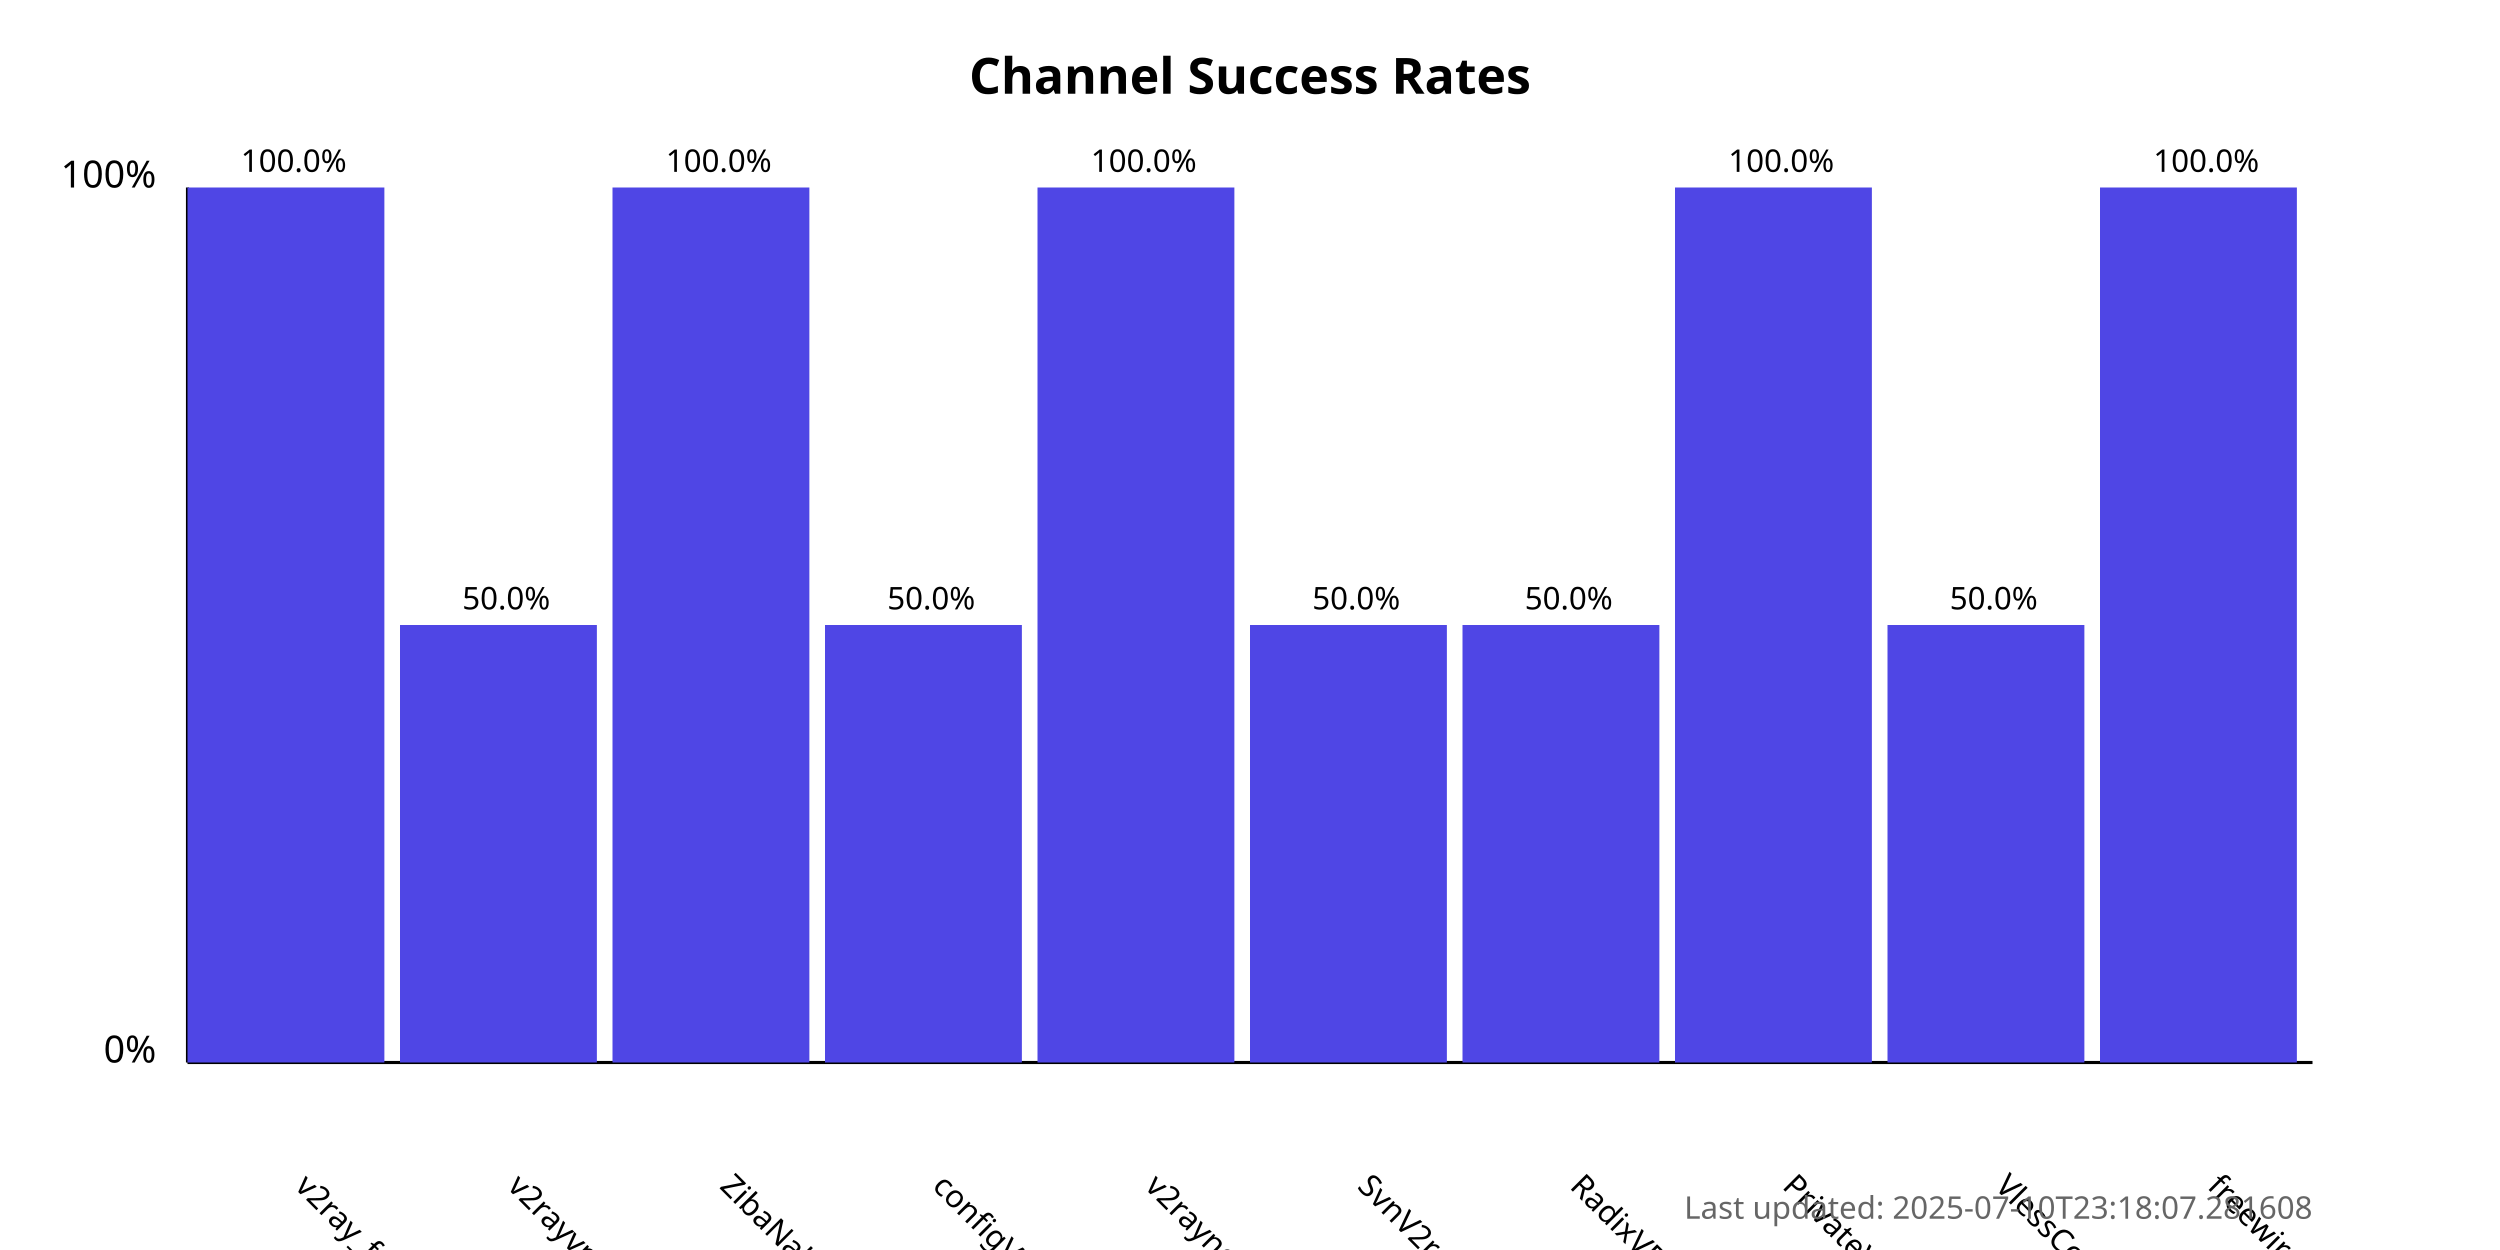
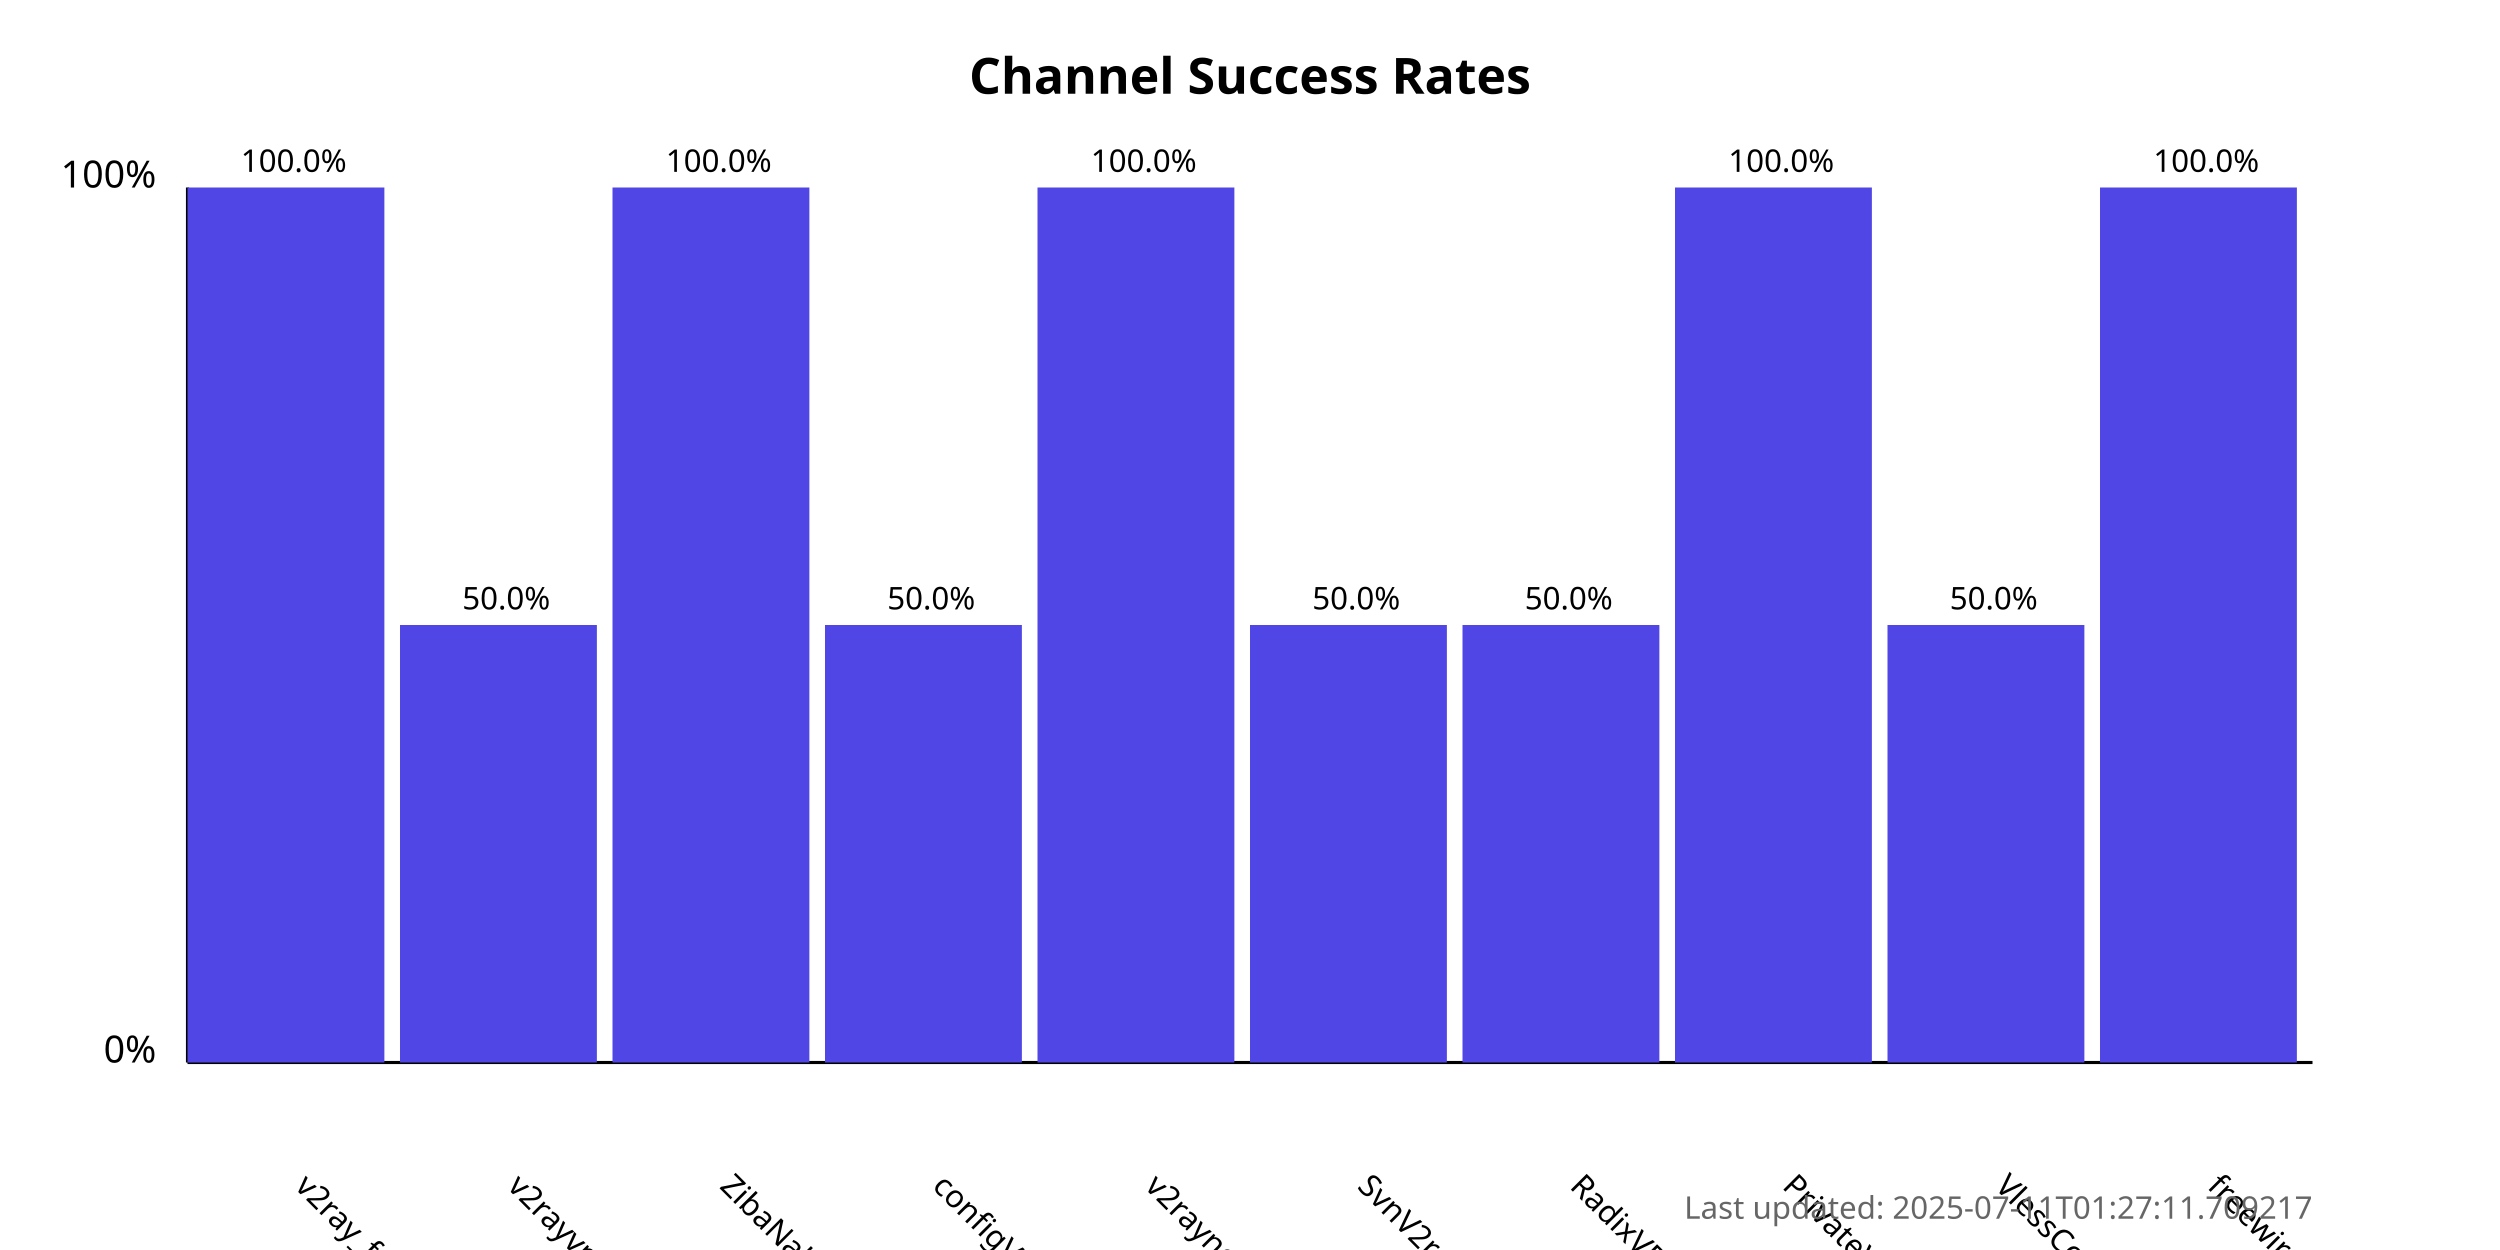
<svg xmlns="http://www.w3.org/2000/svg" width="800" height="400">
  <style>
            .chart-title { font: bold 16px sans-serif; }
            .axis-label { font: 12px sans-serif; }
            .tick-label { font: 10px sans-serif; }
            .bar { fill: #4f46e5; }
            .bar:hover { fill: #6366f1; }
            .timestamp { font: 10px sans-serif; fill: #666; }
        </style>
  <text x="400.0" y="30" text-anchor="middle" class="chart-title">
            Channel Success Rates
        </text>
  <line x1="60" y1="340" x2="60" y2="60" stroke="black" stroke-width="1" />
  <line x1="60" y1="340" x2="740" y2="340" stroke="black" stroke-width="1" />
  <text x="50" y="340" text-anchor="end" class="axis-label">0%</text>
  <text x="50" y="60" text-anchor="end" class="axis-label">100%</text>
  <g>
    <rect x="60" y="60.0" width="63.0" height="280.0" class="bar" />
    <text x="94.0" y="380" transform="rotate(45, 94.0, 380)" text-anchor="start" class="tick-label">
                v2ray_free_conf
            </text>
    <text x="94.0" y="55.0" text-anchor="middle" class="tick-label">
                100.0%
            </text>
  </g>
  <g>
    <rect x="128.0" y="200.0" width="63.0" height="140.0" class="bar" />
    <text x="162.0" y="380" transform="rotate(45, 162.0, 380)" text-anchor="start" class="tick-label">
                v2rayvpno
            </text>
    <text x="162.0" y="195.0" text-anchor="middle" class="tick-label">
                50.0%
            </text>
  </g>
  <g>
    <rect x="196.0" y="60.0" width="63.0" height="280.0" class="bar" />
    <text x="230.0" y="380" transform="rotate(45, 230.0, 380)" text-anchor="start" class="tick-label">
                ZibaNabz
            </text>
    <text x="230.0" y="55.0" text-anchor="middle" class="tick-label">
                100.0%
            </text>
  </g>
  <g>
    <rect x="264.0" y="200.0" width="63.0" height="140.0" class="bar" />
    <text x="298.0" y="380" transform="rotate(45, 298.0, 380)" text-anchor="start" class="tick-label">
                configV2rayForFree
            </text>
    <text x="298.0" y="195.0" text-anchor="middle" class="tick-label">
                50.0%
            </text>
  </g>
  <g>
    <rect x="332.0" y="60.0" width="63.0" height="280.0" class="bar" />
    <text x="366.0" y="380" transform="rotate(45, 366.0, 380)" text-anchor="start" class="tick-label">
                v2rayngvpn
            </text>
    <text x="366.0" y="55.0" text-anchor="middle" class="tick-label">
                100.0%
            </text>
  </g>
  <g>
    <rect x="400.0" y="200.0" width="63.0" height="140.0" class="bar" />
    <text x="434.0" y="380" transform="rotate(45, 434.0, 380)" text-anchor="start" class="tick-label">
                SvnV2ray
            </text>
    <text x="434.0" y="195.0" text-anchor="middle" class="tick-label">
                50.0%
            </text>
  </g>
  <g>
    <rect x="468.0" y="200.0" width="63.0" height="140.0" class="bar" />
    <text x="502.0" y="380" transform="rotate(45, 502.0, 380)" text-anchor="start" class="tick-label">
                RadixVPN
            </text>
    <text x="502.0" y="195.0" text-anchor="middle" class="tick-label">
                50.0%
            </text>
  </g>
  <g>
    <rect x="536.0" y="60.0" width="63.0" height="280.0" class="bar" />
    <text x="570.0" y="380" transform="rotate(45, 570.0, 380)" text-anchor="start" class="tick-label">
                PrivateVPNs
            </text>
    <text x="570.0" y="55.0" text-anchor="middle" class="tick-label">
                100.0%
            </text>
  </g>
  <g>
    <rect x="604.0" y="200.0" width="63.0" height="140.0" class="bar" />
    <text x="638.0" y="380" transform="rotate(45, 638.0, 380)" text-anchor="start" class="tick-label">
                VlessConfig
            </text>
    <text x="638.0" y="195.0" text-anchor="middle" class="tick-label">
                50.0%
            </text>
  </g>
  <g>
    <rect x="672.0" y="60.0" width="63.0" height="280.0" class="bar" />
    <text x="706.0" y="380" transform="rotate(45, 706.0, 380)" text-anchor="start" class="tick-label">
                freewireguard
            </text>
    <text x="706.0" y="55.0" text-anchor="middle" class="tick-label">
                100.0%
            </text>
  </g>
  <text x="740" y="390" text-anchor="end" class="timestamp">
-             Last updated: 2025-07-10T23:18:07.281608
+             Last updated: 2025-07-11T01:27:11.709217
        </text>
</svg>
